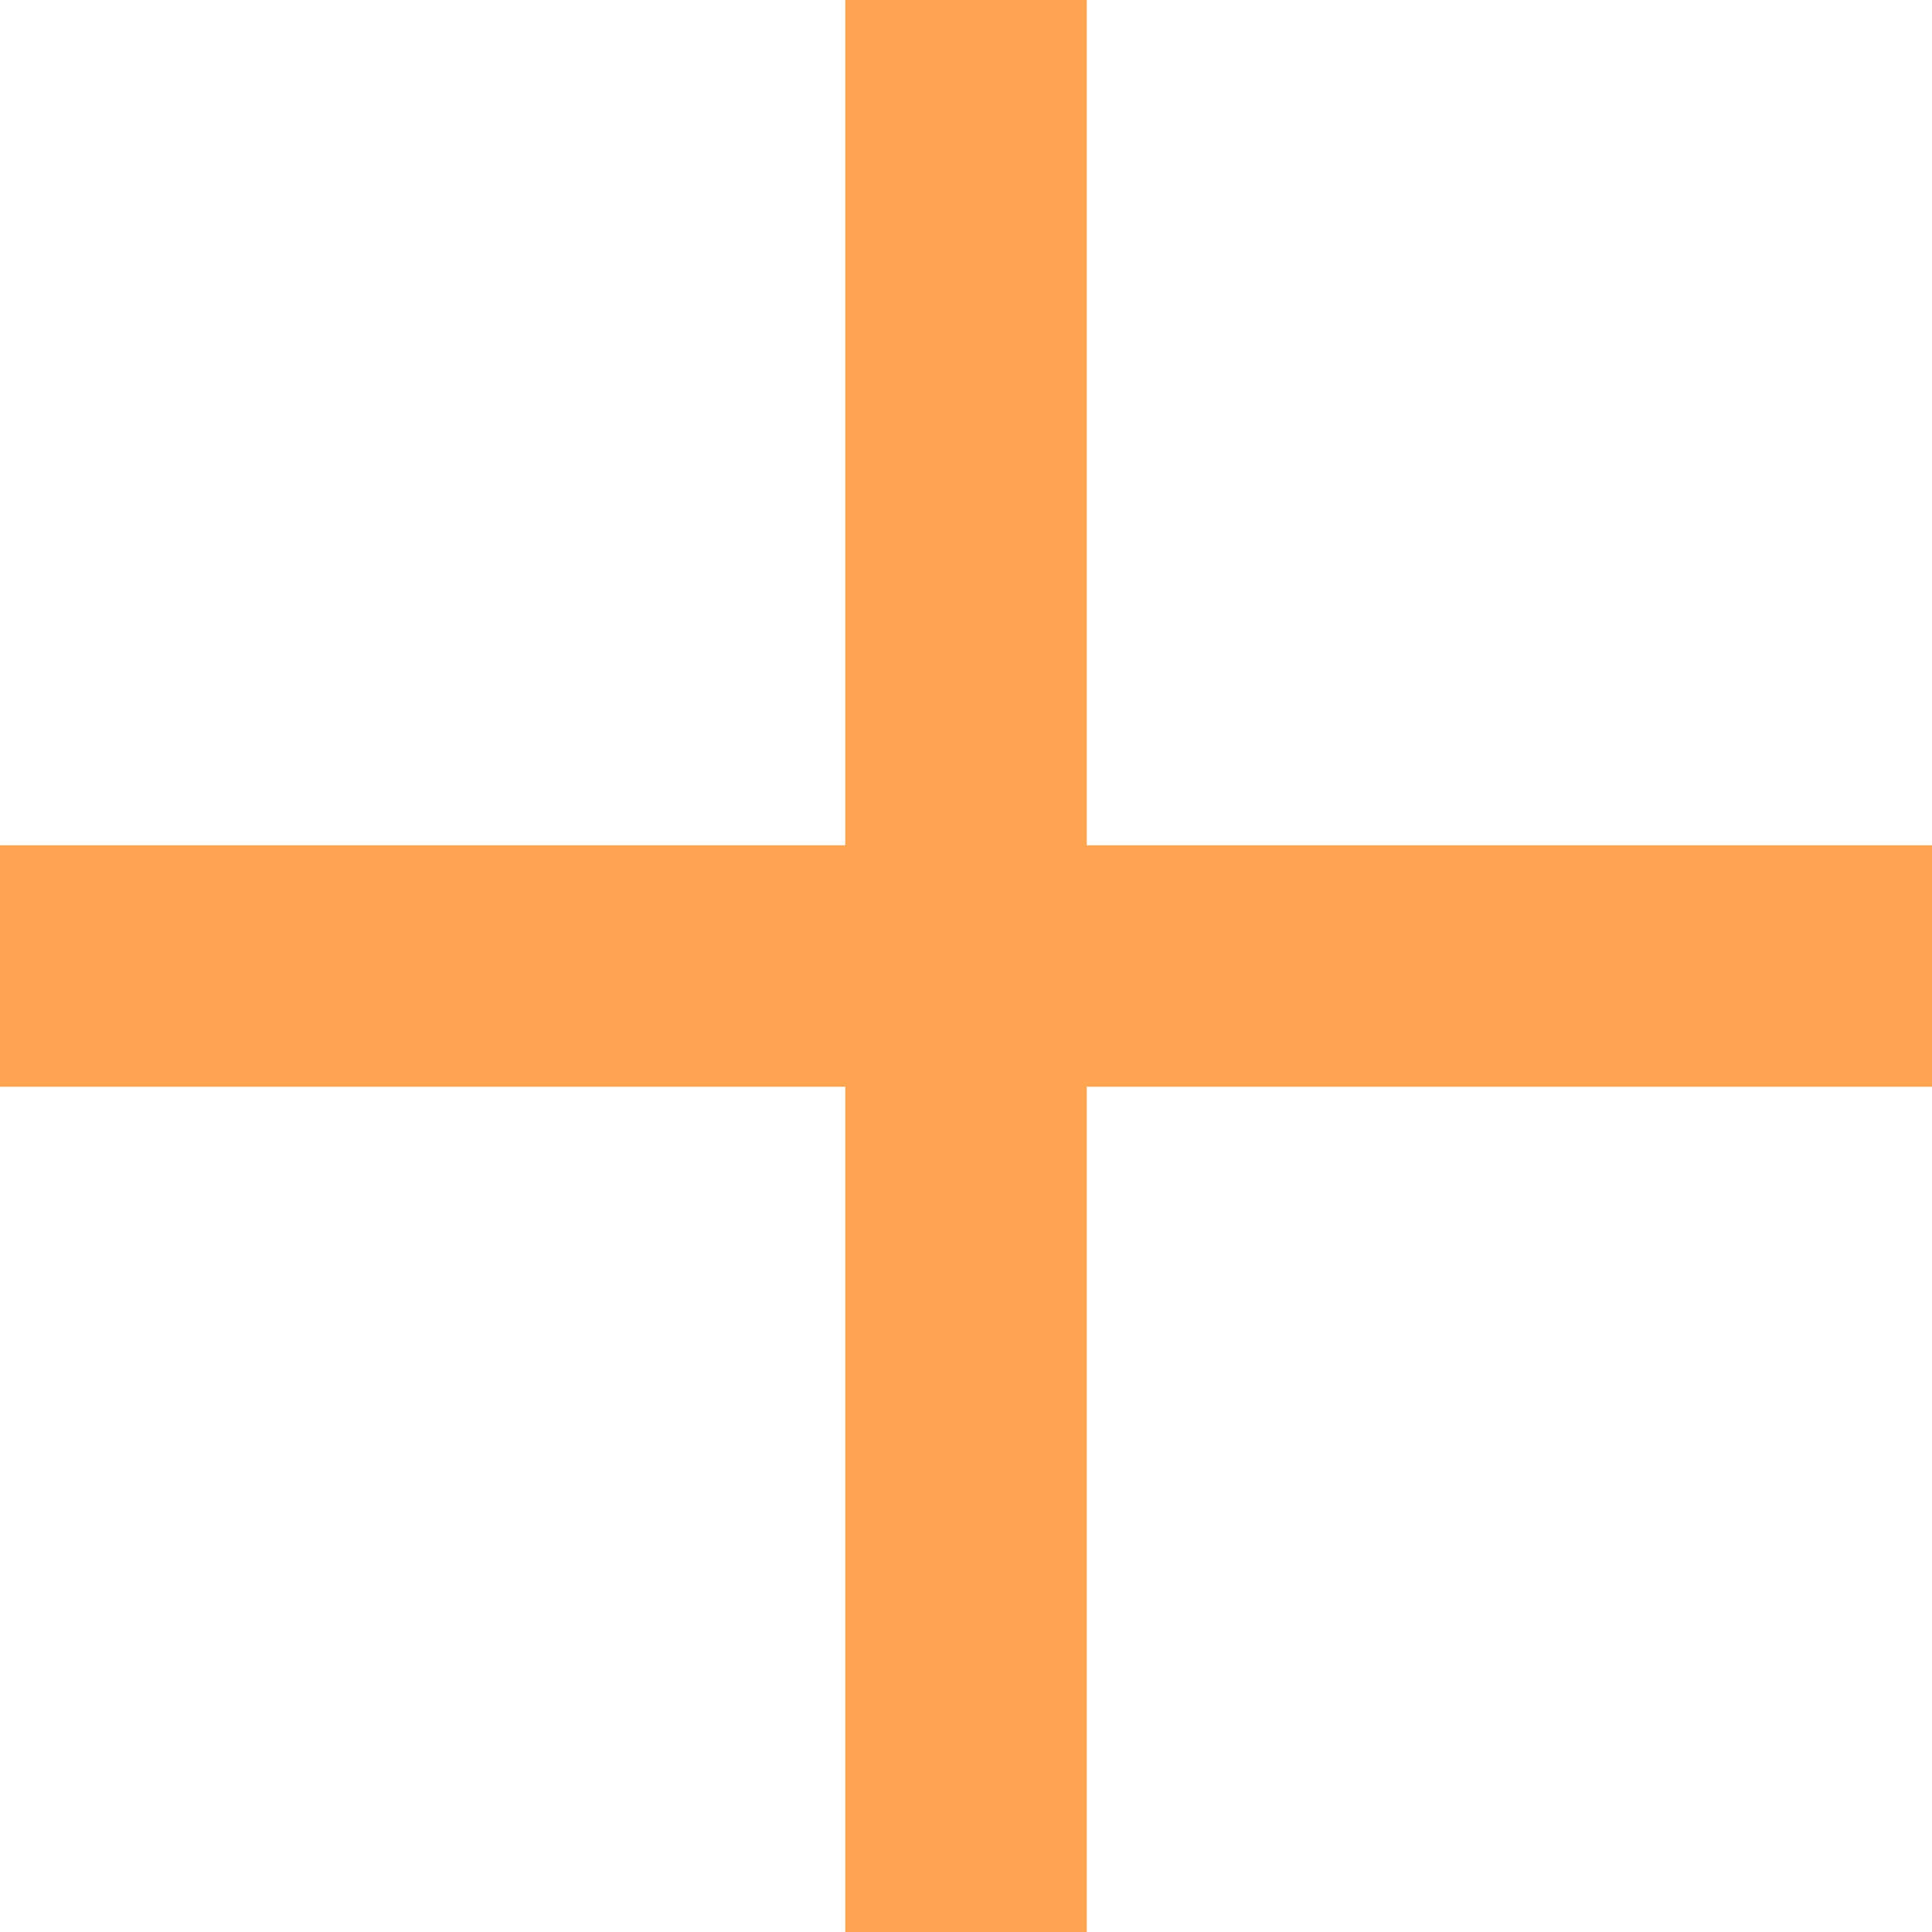
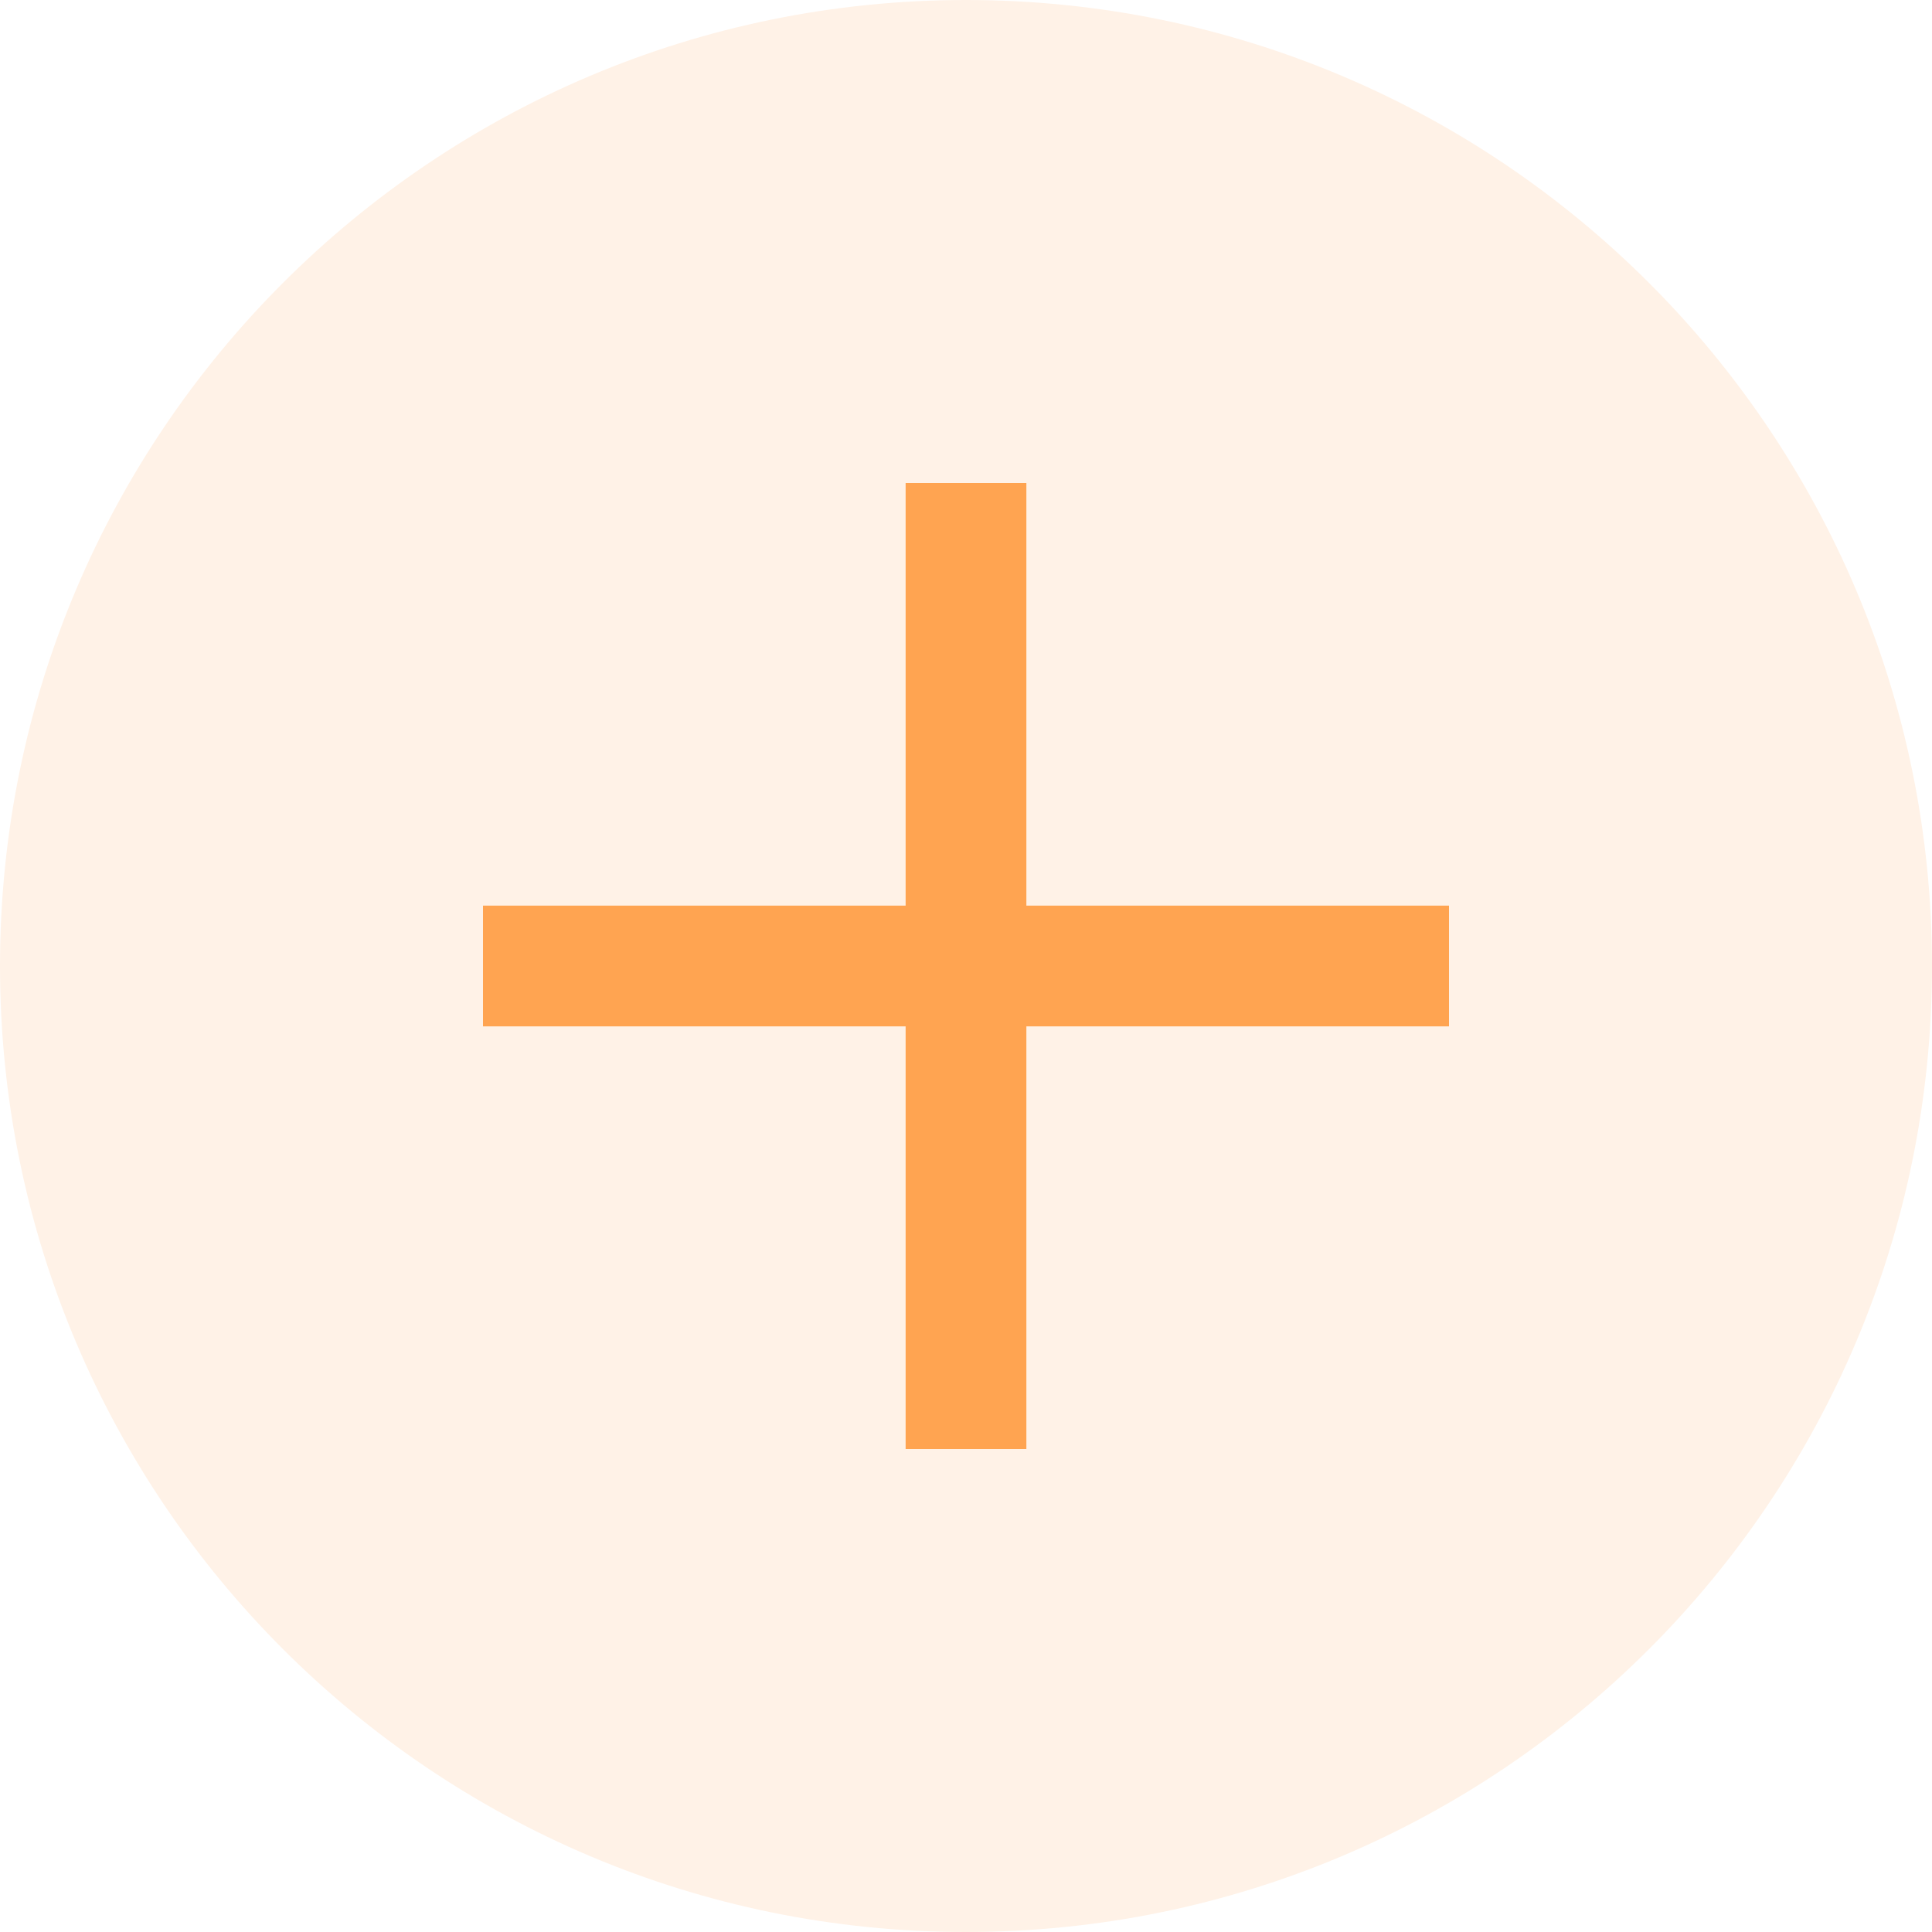
- <svg xmlns="http://www.w3.org/2000/svg" width="12" height="12" viewBox="0 0 12 12" fill="none">
-   <path d="M6.75 5.25V0H5.25V5.25H0V6.75H5.25V12H6.75V6.75H12V5.25H6.75Z" fill="#FFA451" />
+ <svg xmlns="http://www.w3.org/2000/svg" width="32" height="32" viewBox="0 0 32 32" fill="none">
+   <rect width="32" height="32" rx="16" fill="#FFF2E7" />
+   <path d="M17 15V8H15V15H8V17H15V24H17V17H24V15H17Z" fill="#FFA451" />
</svg>
